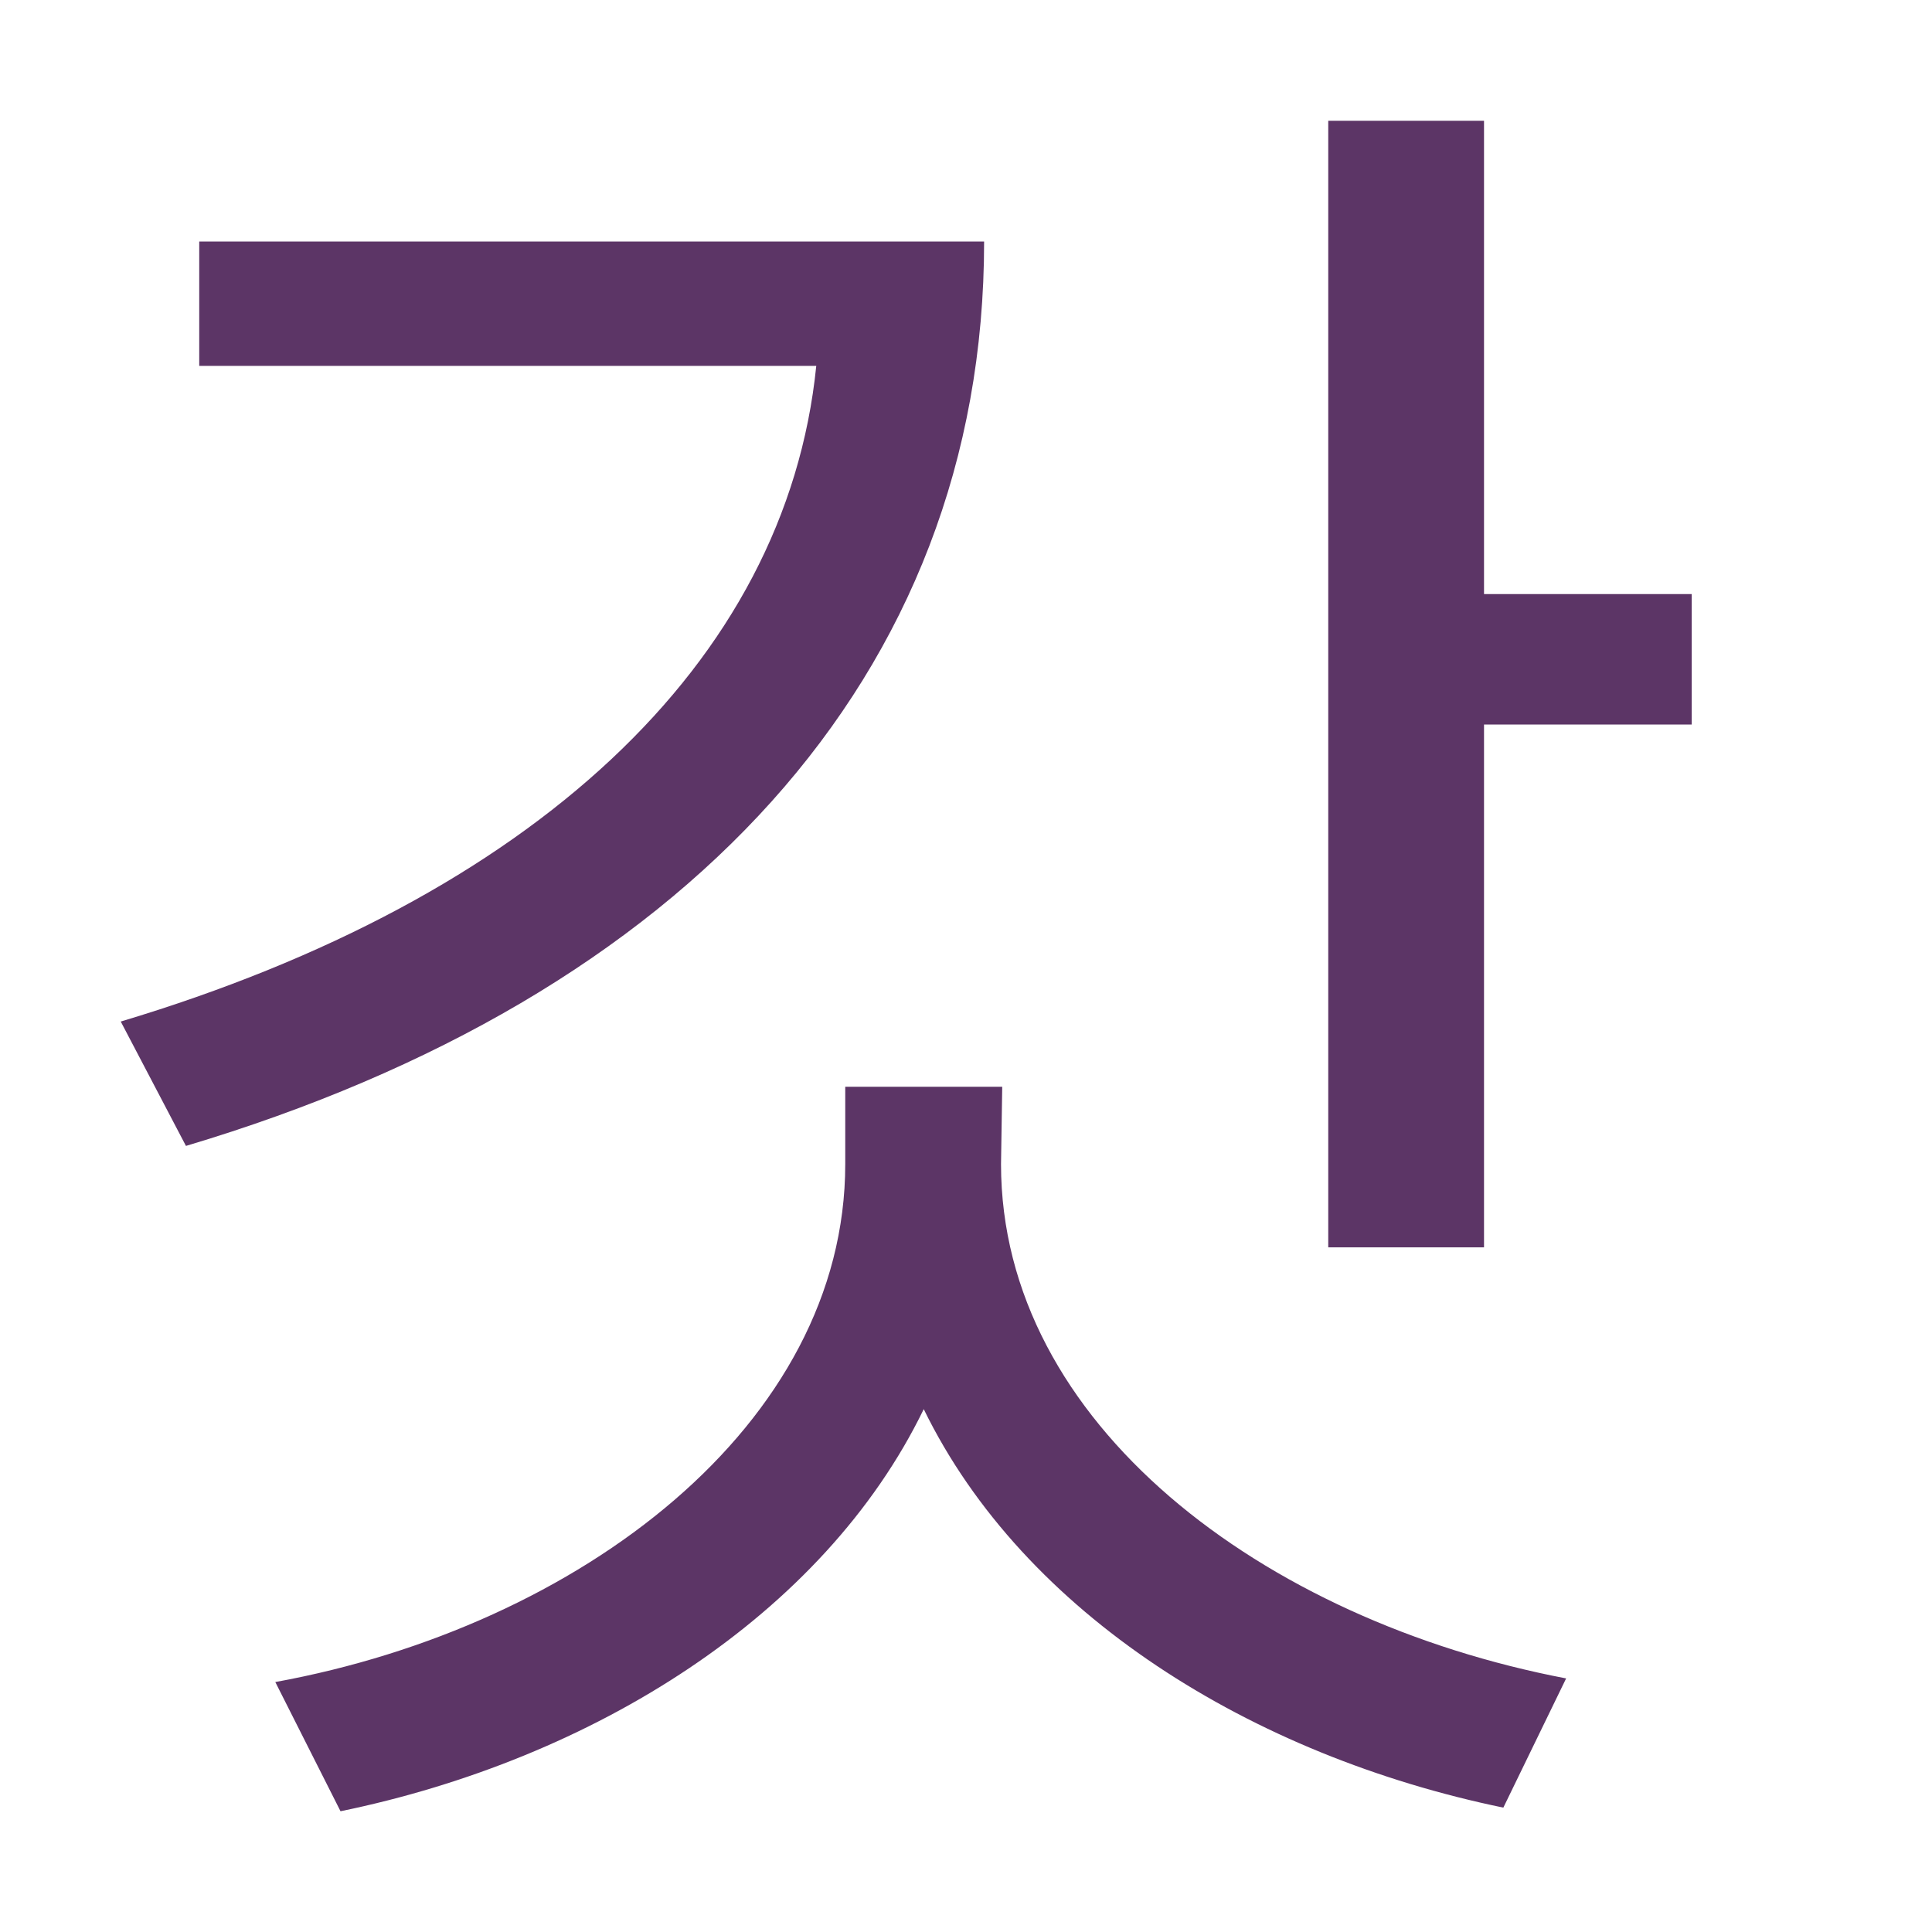
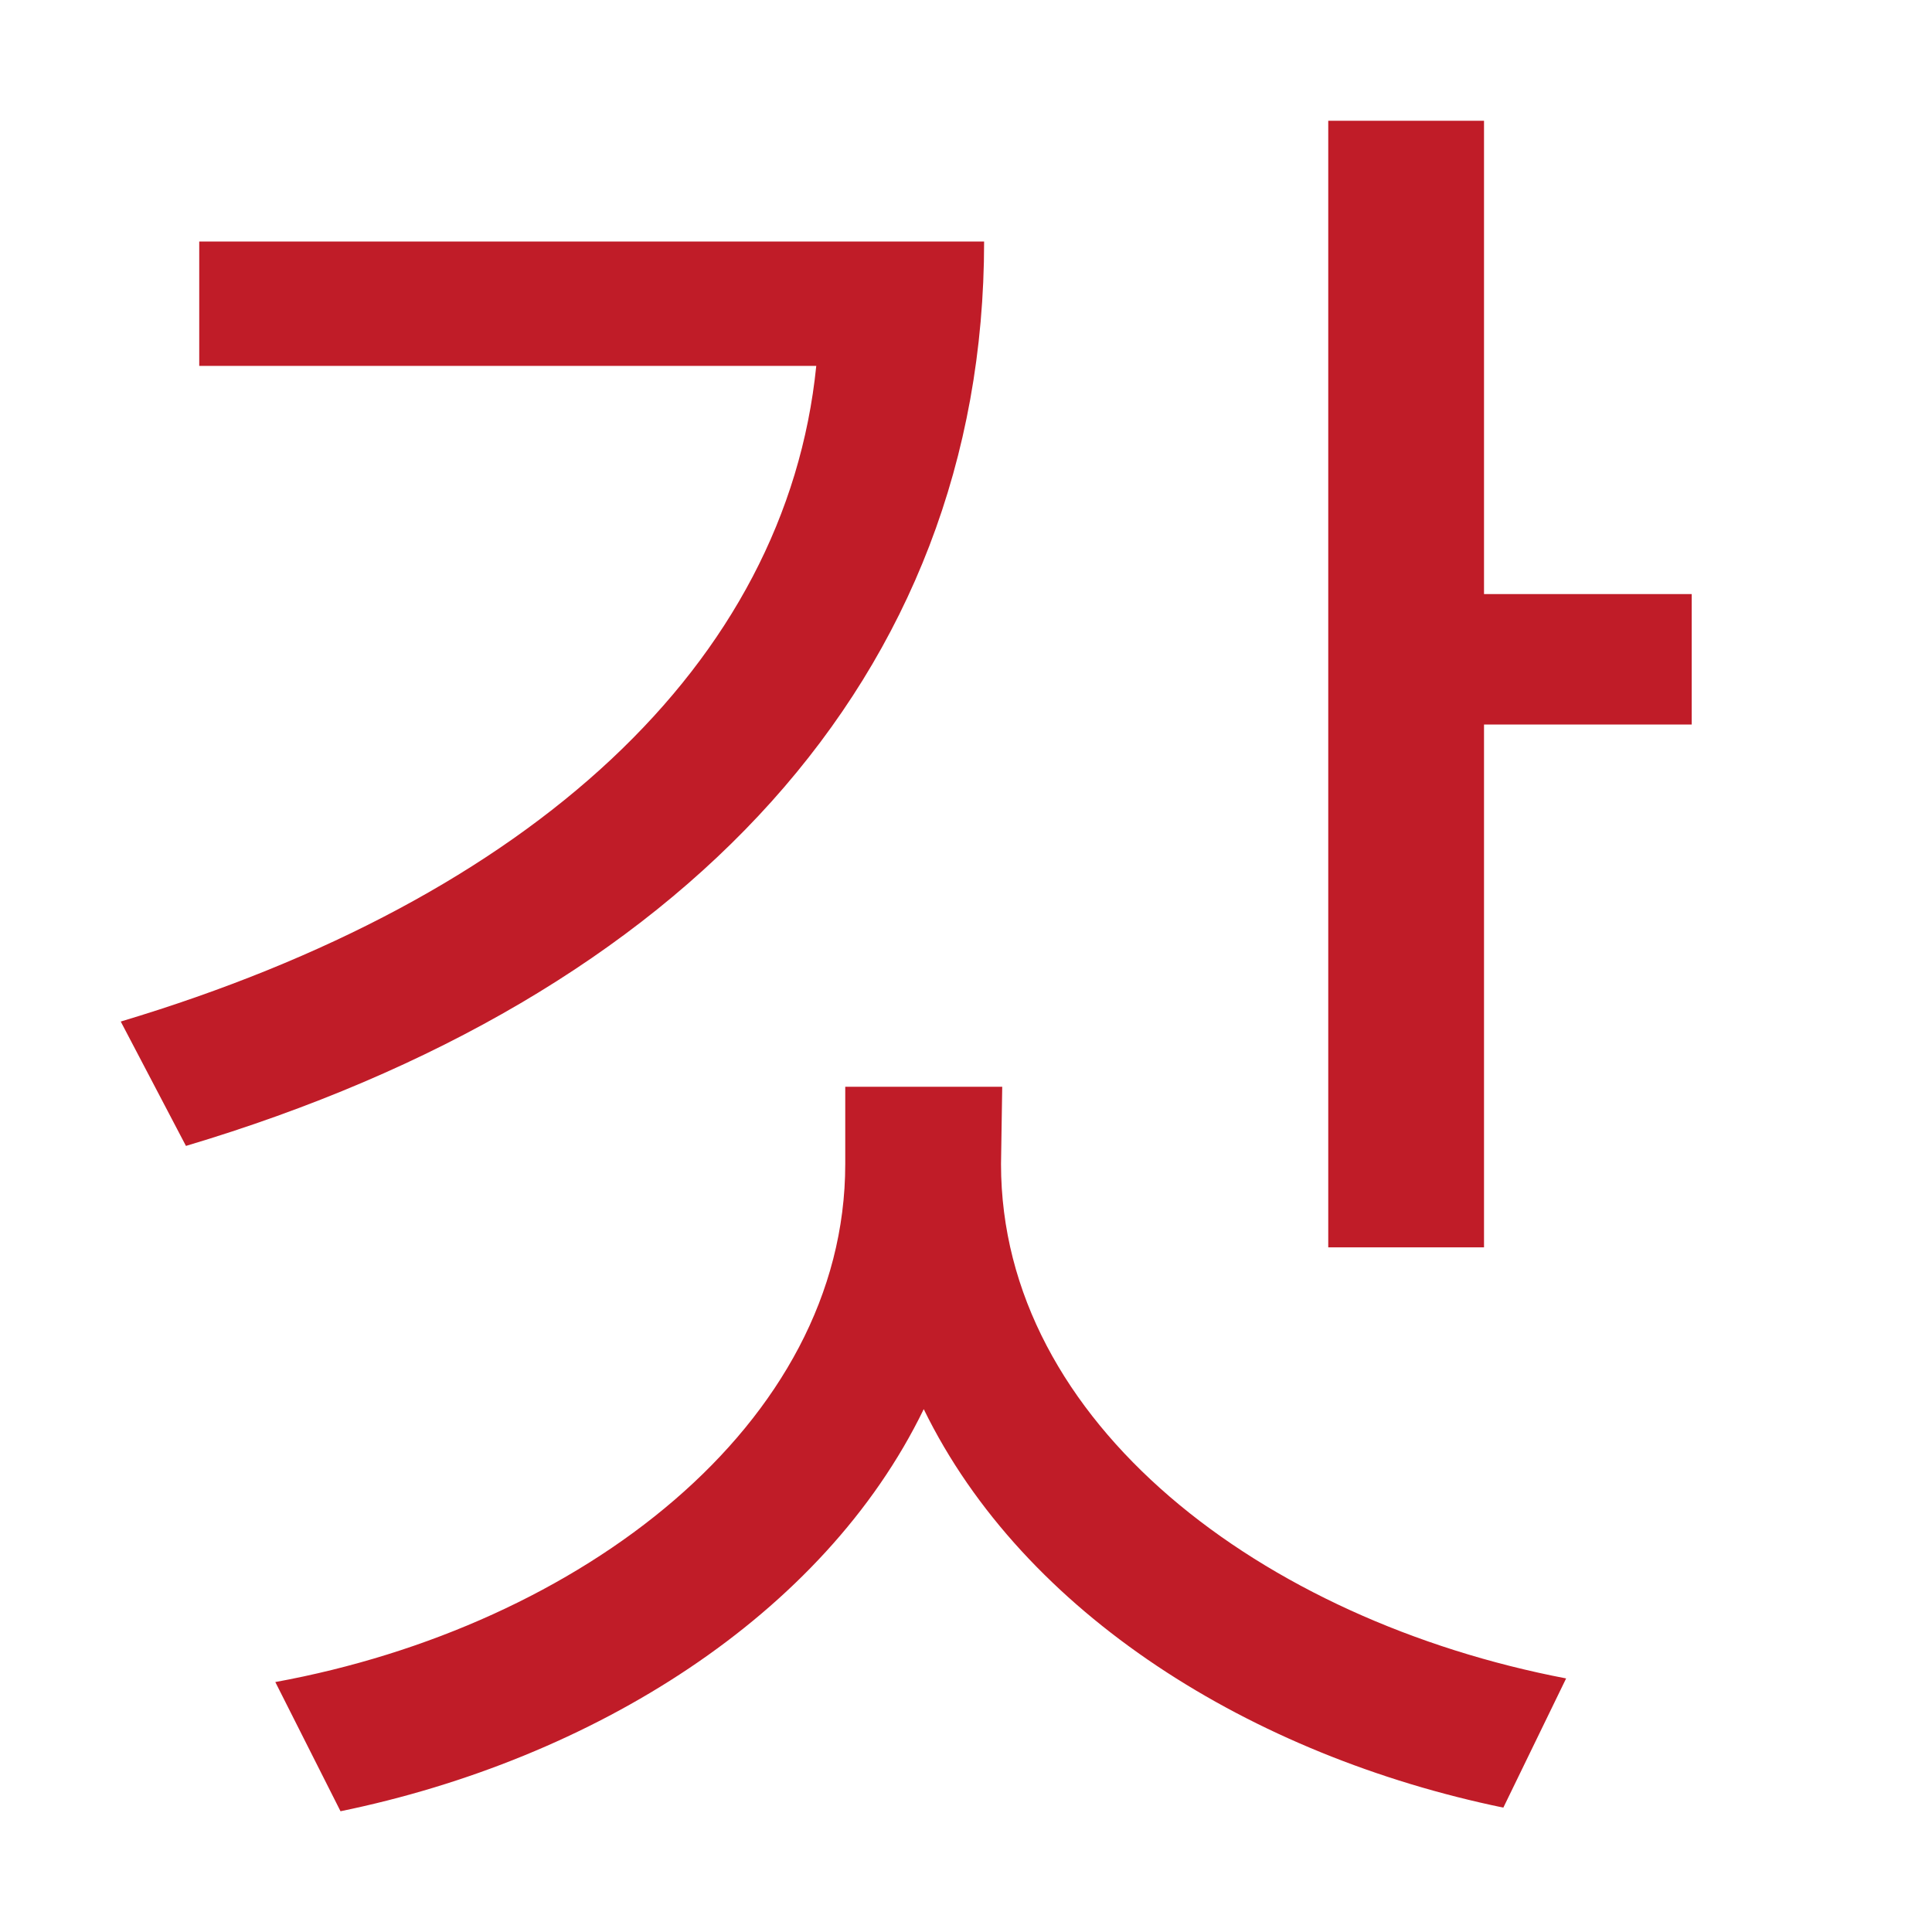
- <svg xmlns="http://www.w3.org/2000/svg" height="16" viewBox="0 0 16 16" width="16">
-   <path d="m1.65 2v1.03h5.11c-.25 2.47-2.36 4.41-5.76 5.43l.54 1.03c4.12-1.23 6.61-3.88 6.61-7.49zm6.65 7h-1.3v.64c0 2.16-2.2 3.83-4.72 4.29l.54 1.07c2.09-.43 4-1.62 4.83-3.33.83 1.7 2.72 2.87 4.8 3.3l.52-1.07c-2.51-.48-4.68-2.11-4.68-4.26zm3.99-4.08v-3.92h-1.29v9.33h1.29v-4.33h1.72v-1.08z" fill="#5c3566" />
+ <svg xmlns="http://www.w3.org/2000/svg" height="16" width="16">
+   <path d="m1.65 2v1.03h5.11c-.25 2.47-2.36 4.41-5.76 5.43l.54 1.03c4.12-1.23 6.61-3.88 6.61-7.49zm6.65 7h-1.3v.64c0 2.16-2.2 3.83-4.72 4.29l.54 1.07c2.09-.43 4-1.62 4.83-3.33.83 1.7 2.72 2.87 4.8 3.3l.52-1.07c-2.51-.48-4.68-2.11-4.68-4.26zm3.99-4.08v-3.92h-1.29v9.33h1.29v-4.33h1.72v-1.08z" fill="#c01c28" />
</svg>
